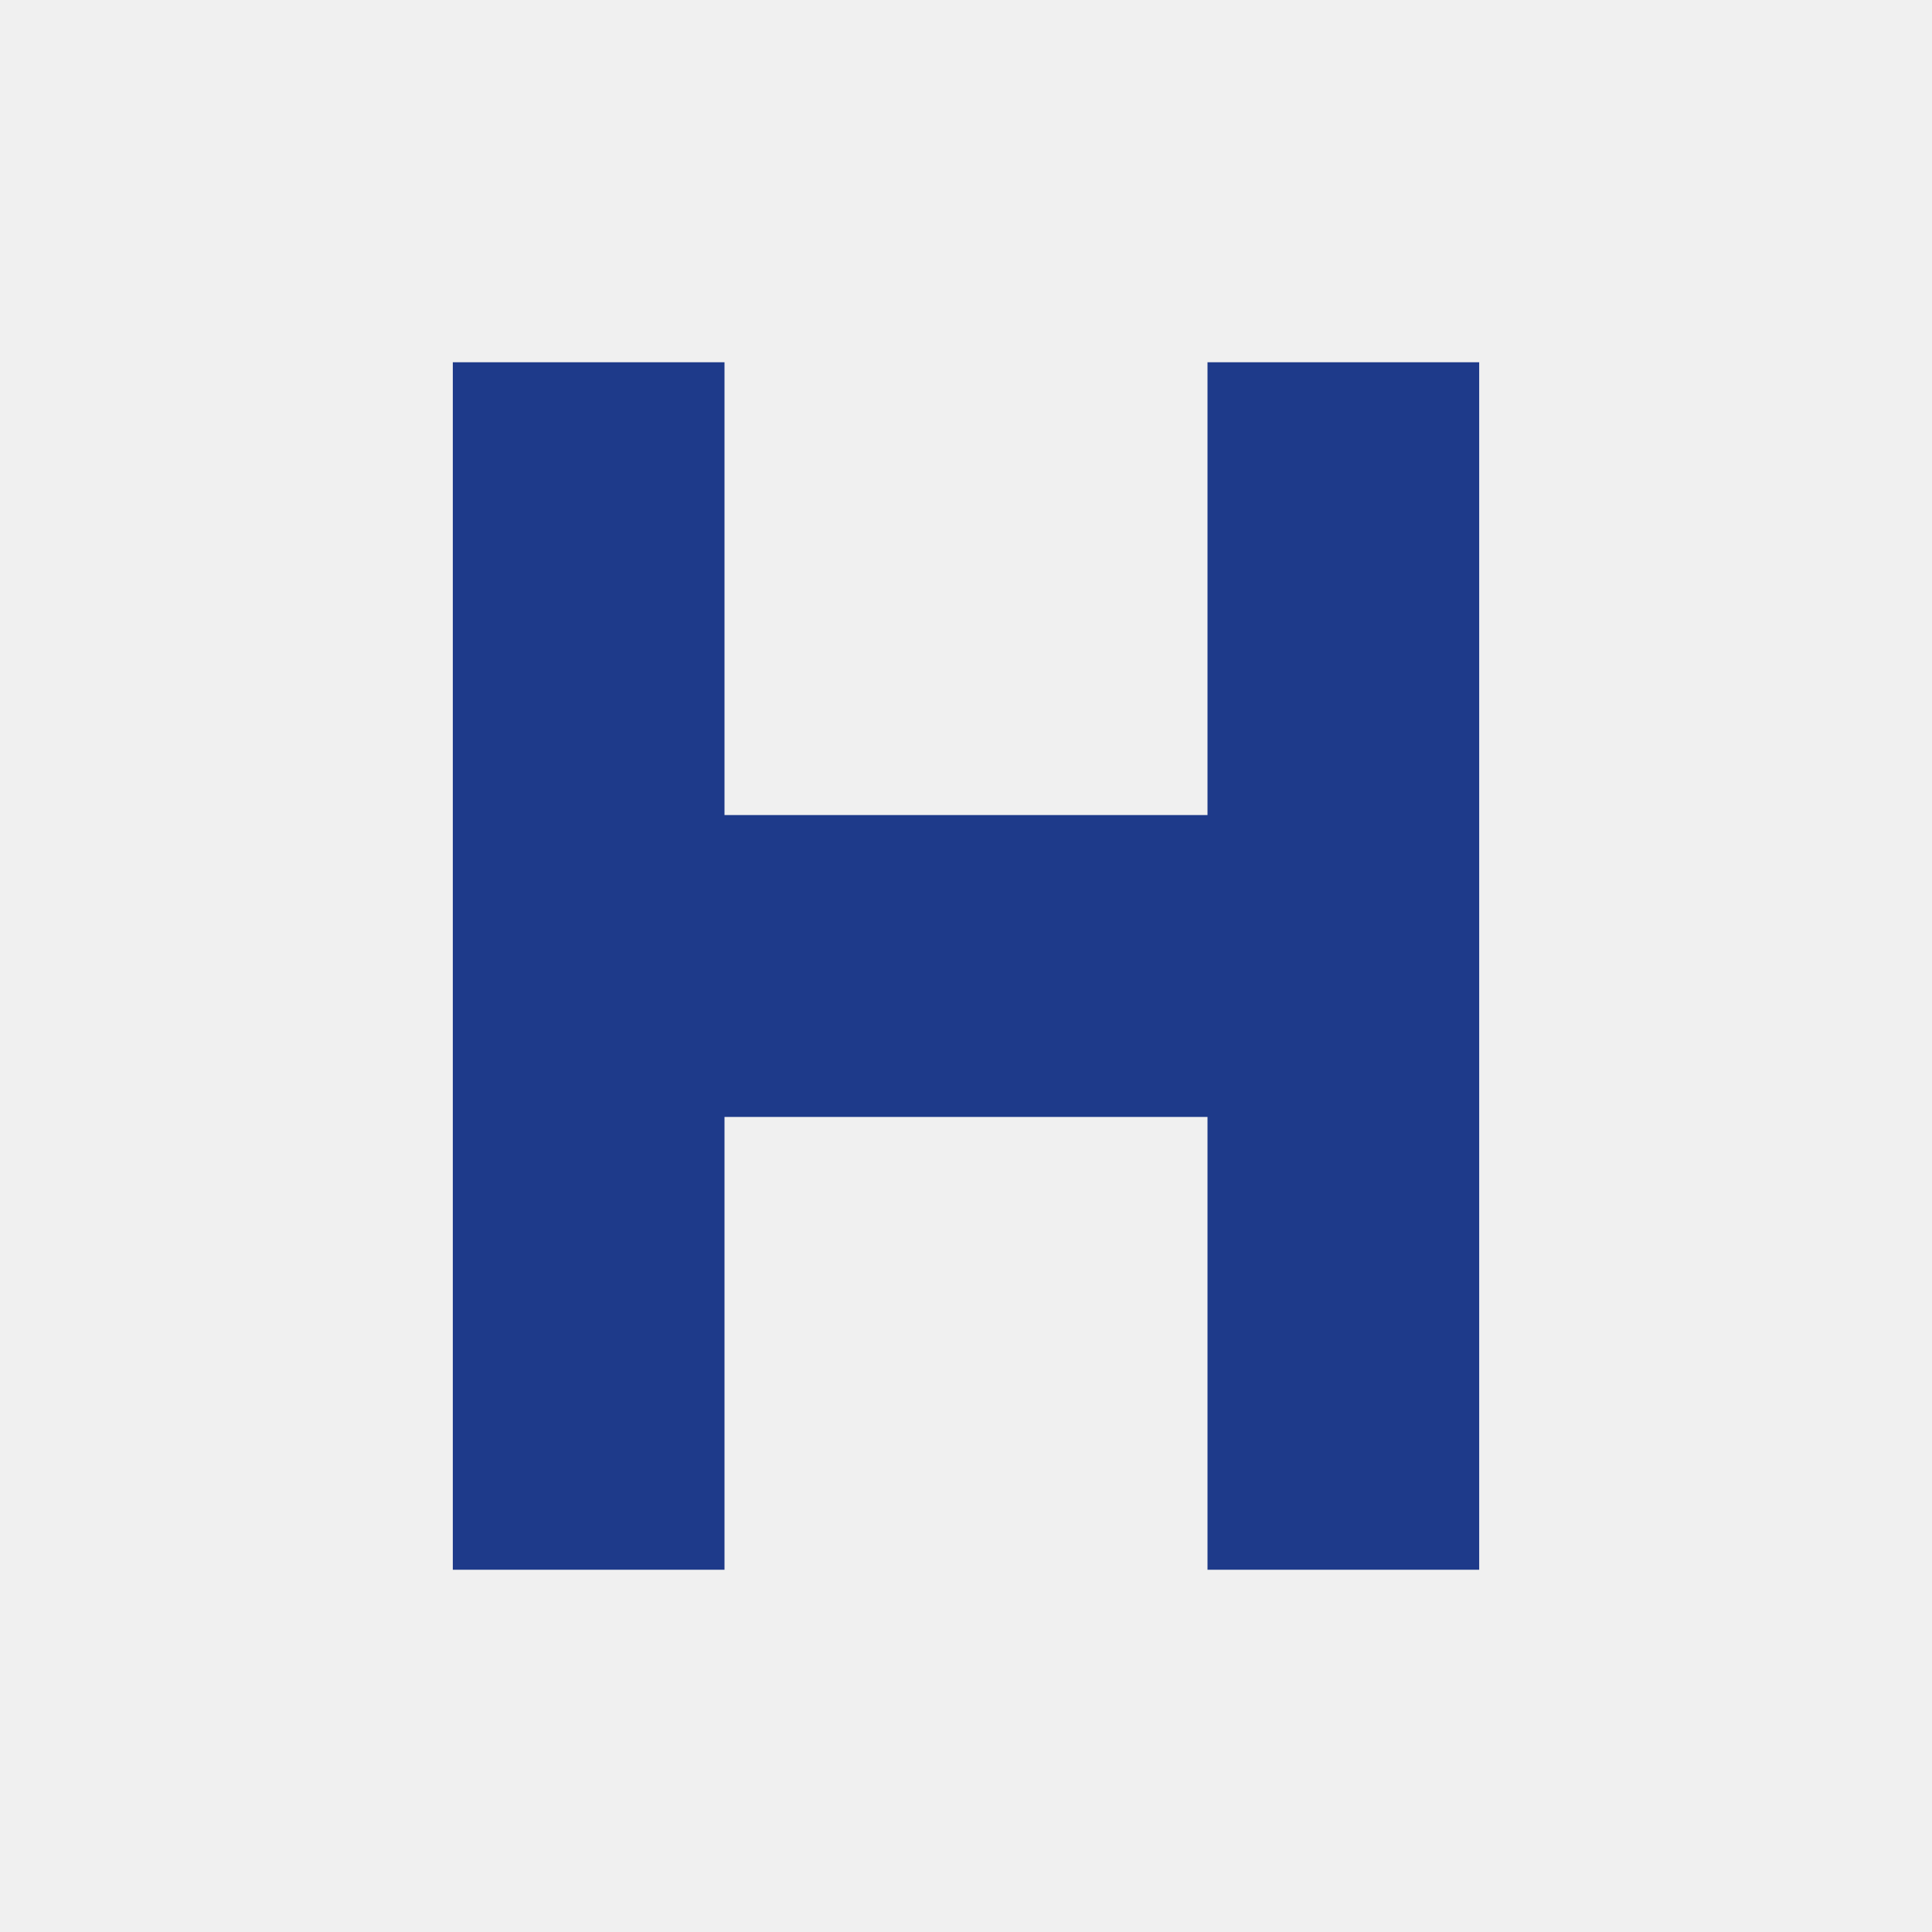
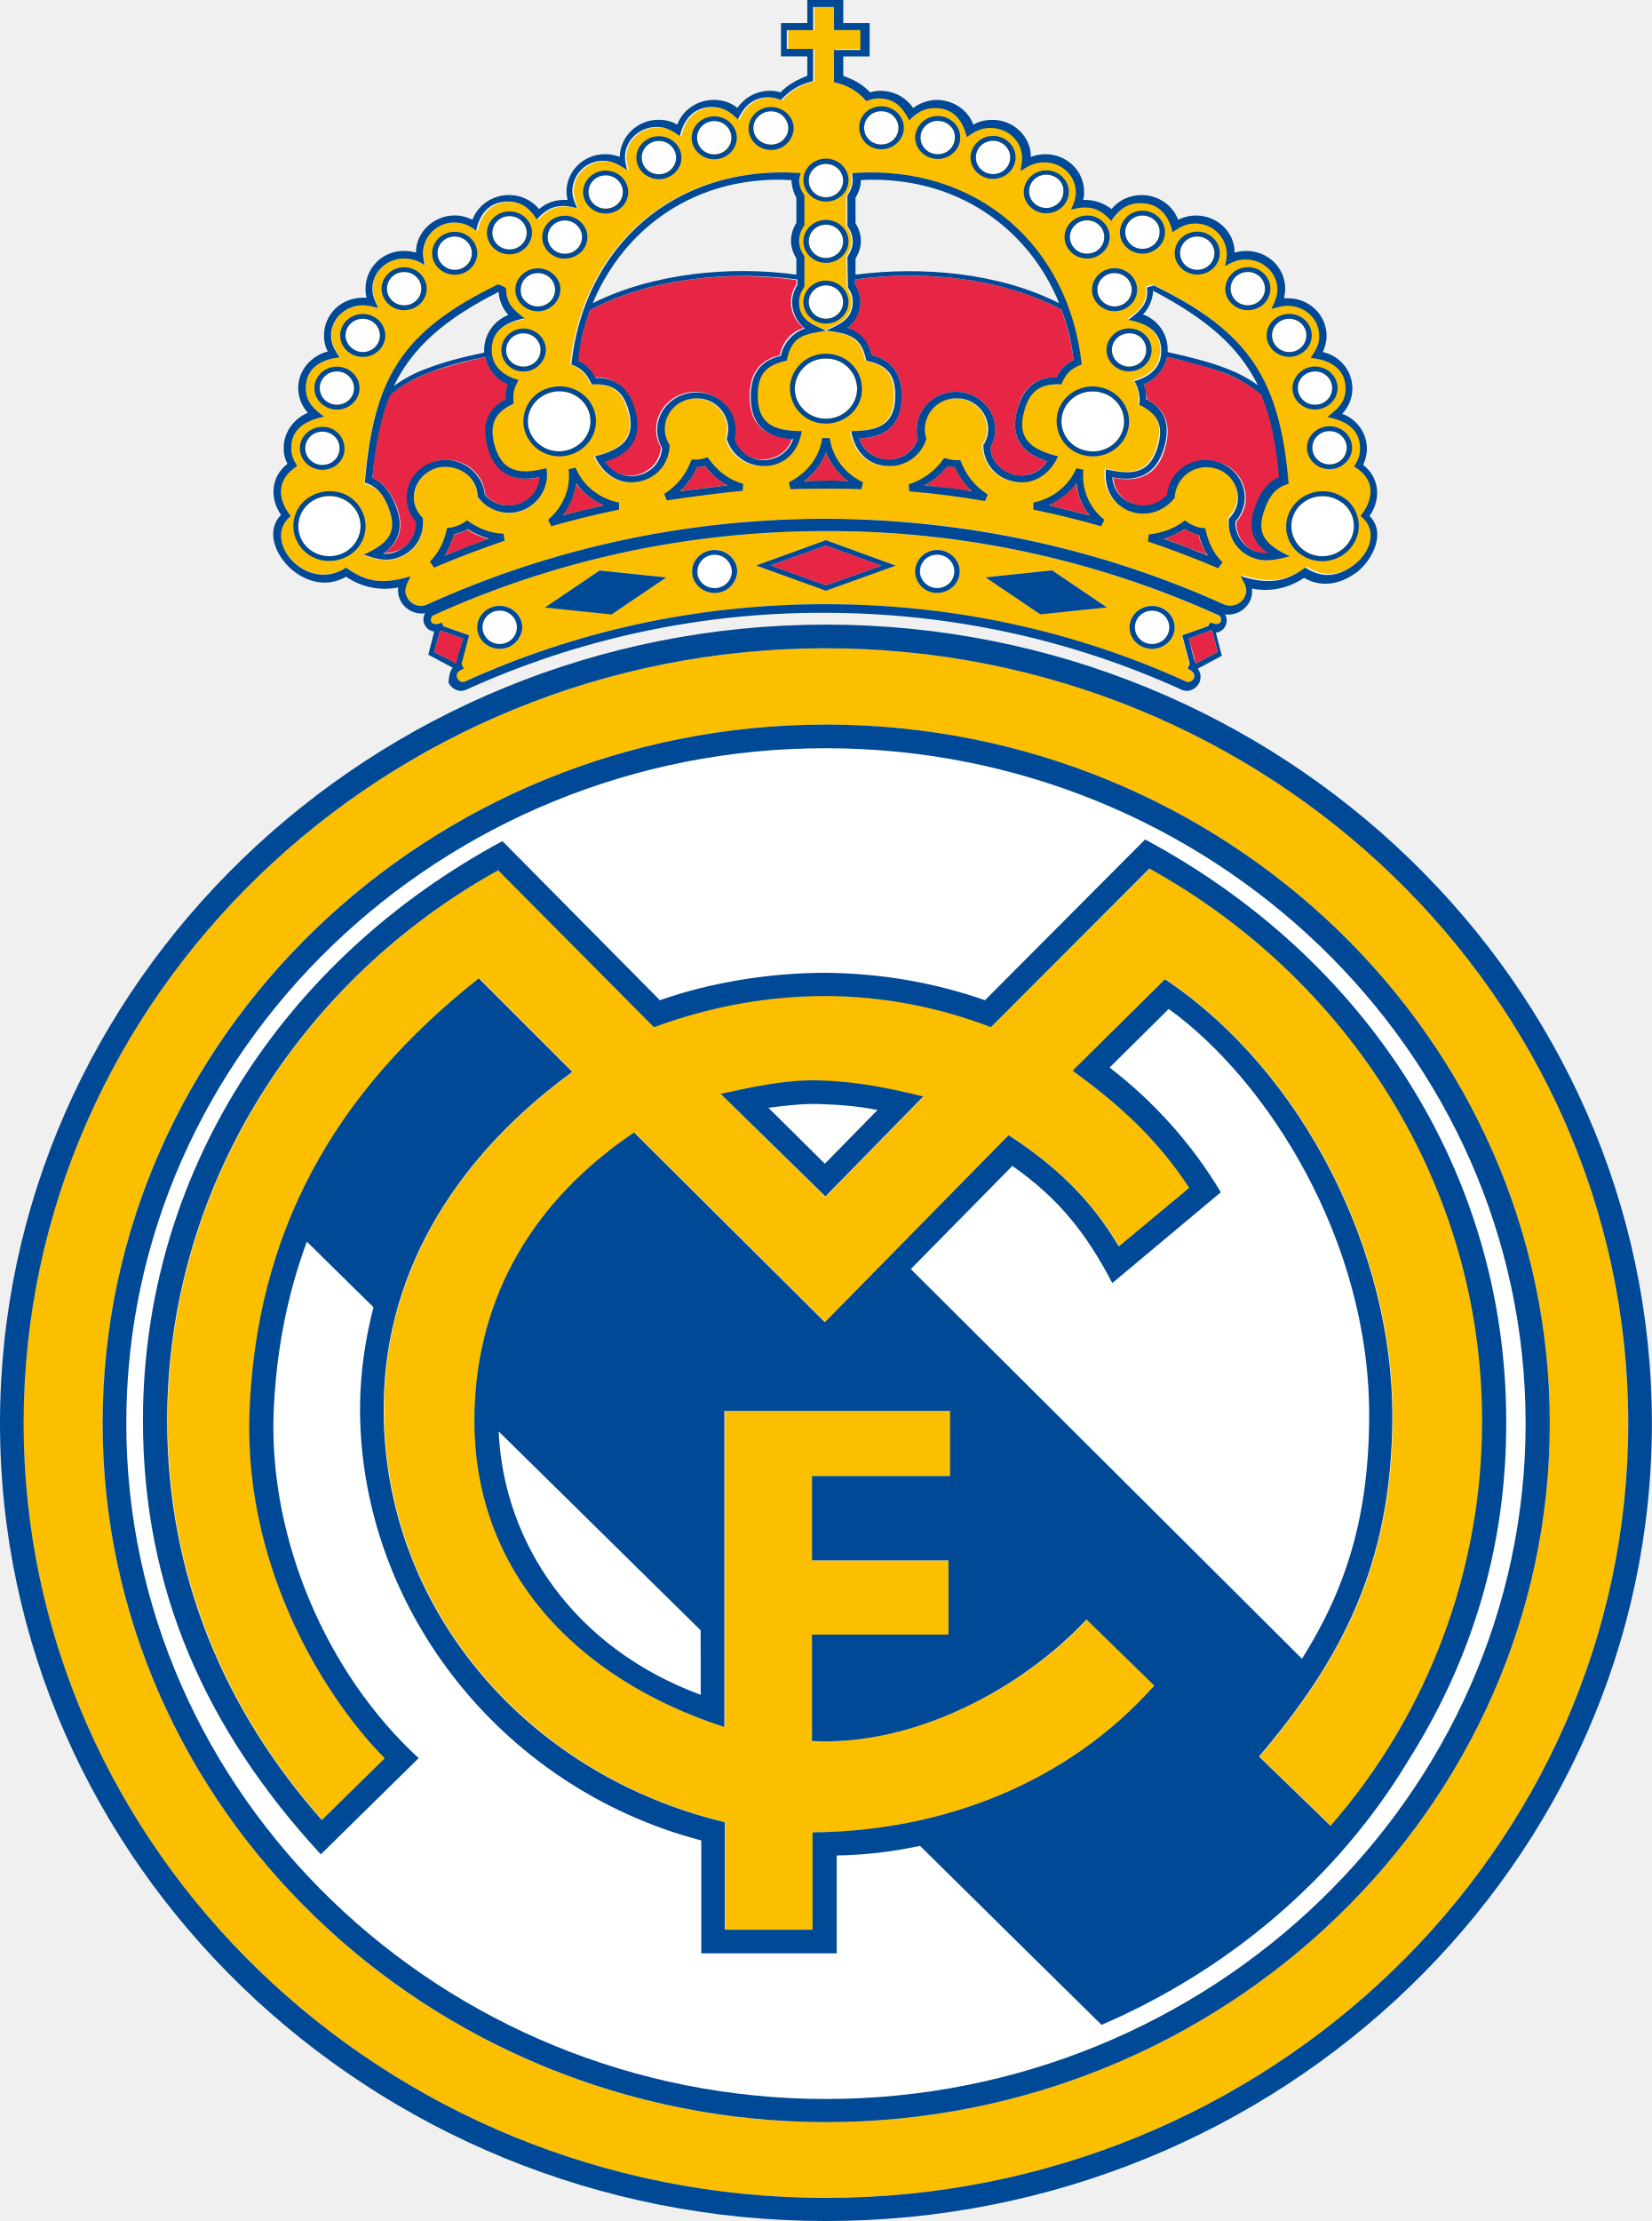
- <svg xmlns="http://www.w3.org/2000/svg" width="128" height="128" viewBox="0 0 128 128">
-   <path fill="#1E3A8A" d="M30,24 H48 V54 H80 V24 H98 V104 H80 V74 H48 V104 H30 Z" />
+ <svg xmlns="http://www.w3.org/2000/svg" height="351.664" viewBox="0 0 32 43" width="261.621">
+   <path d="M22.319 12.464c-.187 0-.333-.146-.333-.323s.146-.323.333-.323.333.146.333.323c.01.177-.146.323-.333.323zM2.446 27.559c0-7.214 6.1-13.075 13.554-13.075s13.554 5.871 13.554 13.075c0 7.193-6.1 13.085-13.554 13.085-7.453-.01-13.554-5.892-13.554-13.085zM21.319 7.592c.323.083.52.396.437.708s-.416.5-.739.416-.52-.396-.437-.708.416-.5.739-.416zm.552-1.145c.187 0 .333.146.333.323s-.146.323-.333.323-.333-.146-.333-.323c-.01-.187.146-.323.333-.323zm-.281-1.166c.187 0 .333.146.333.323s-.146.323-.333.323-.333-.146-.333-.323c-.01-.177.146-.323.333-.323zm4.164 3.061c.187 0 .333.146.333.323s-.146.323-.333.323-.333-.146-.333-.323.146-.323.333-.323zm-.281-1.155c.187 0 .333.146.333.323s-.146.323-.333.323-.333-.146-.333-.323.146-.323.333-.323zm-.5-1.02c.187 0 .333.146.333.323s-.156.323-.333.323c-.187 0-.333-.146-.333-.323-.01-.177.146-.323.333-.323zm-.802-.906c.187 0 .333.146.333.323s-.146.323-.333.323-.333-.146-.333-.323.146-.323.333-.323zm-.979-.687c.187 0 .333.146.333.323s-.146.323-.333.323-.333-.146-.333-.323.146-.323.333-.323zm-1.062-.406c.187 0 .333.146.333.323s-.146.323-.333.323-.333-.146-.333-.323.156-.323.333-.323zm-1.072.094c.187 0 .333.146.333.323s-.146.323-.333.323-.333-.146-.333-.323.146-.323.333-.323zm-.791-.885c.187 0 .333.146.333.323s-.156.323-.333.323c-.187 0-.333-.146-.333-.323s.146-.323.333-.323zm-1.031-.656c.187 0 .333.146.333.323s-.146.323-.333.323-.333-.146-.333-.323.146-.323.333-.323zm-1.072-.385c.187 0 .333.146.333.323s-.146.323-.333.323-.333-.146-.333-.323.146-.323.333-.323zm-1.093-.187c.187 0 .333.146.333.323s-.146.323-.333.323-.333-.146-.333-.323c-.01-.177.146-.323.333-.323zM6.673 10.695a.62.62 0 0 1-.822-.229.568.568 0 0 1 .239-.791.62.62 0 0 1 .822.229c.156.281.052.635-.239.791zm4.31-1.978c-.323.083-.656-.104-.739-.416s.115-.635.437-.708c.323-.083.656.104.739.416s-.115.635-.437.708zM16 8.103a.593.593 0 0 1-.604-.583c0-.323.271-.583.604-.583s.604.26.604.583-.271.583-.604.583zm-5.861-1.01c-.187 0-.333-.146-.333-.323s.146-.323.333-.323.333.146.333.323-.156.323-.333.323zm.281-1.166c-.187 0-.333-.146-.333-.323s.146-.323.333-.323.333.146.333.323-.156.323-.333.323zM6.246 8.998c-.187 0-.333-.146-.333-.323s.146-.323.333-.323.333.146.333.323c.01.177-.146.323-.333.323zm.281-1.166c-.187 0-.333-.146-.333-.323s.156-.323.333-.323c.187 0 .333.146.333.323.01.177-.146.323-.333.323zm.5-1.02c-.187 0-.333-.146-.333-.323s.146-.323.333-.323.333.146.333.323c.01.177-.146.323-.333.323zm.802-.906c-.187 0-.333-.146-.333-.323s.146-.323.333-.323.333.146.333.323-.146.323-.333.323zm.979-.687c-.187 0-.333-.146-.333-.323s.146-.323.333-.323.333.146.333.323c.01.177-.146.323-.333.323zm1.062-.396c-.187 0-.333-.146-.333-.323s.146-.323.333-.323.333.146.333.323-.146.323-.333.323zm1.072.083c-.187 0-.333-.146-.333-.323s.146-.323.333-.323.333.146.333.323c.01.177-.146.323-.333.323zm.791-.874c-.187 0-.333-.146-.333-.323s.156-.323.333-.323c.187 0 .333.146.333.323s-.146.323-.333.323zm1.031-.666c-.187 0-.333-.146-.333-.323s.146-.323.333-.323.333.146.333.323-.146.323-.333.323zm1.072-.385c-.187 0-.333-.146-.333-.323s.156-.323.333-.323c.187 0 .333.146.333.323s-.146.323-.333.323zM16 6.166c-.187 0-.333-.146-.333-.323s.156-.323.333-.323c.187 0 .333.146.333.323s-.146.323-.333.323zm0-1.176c-.187 0-.333-.146-.333-.323s.156-.323.333-.323c.187 0 .333.146.333.323s-.146.323-.333.323zm0-1.176c-.187 0-.333-.146-.333-.323s.156-.323.333-.323c.187 0 .333.146.333.323s-.146.323-.333.323zm-1.062-1.02c-.187 0-.344-.146-.344-.323s.156-.323.344-.323.333.146.333.323c0 .187-.156.323-.333.323zM25.91 9.674c.291.156.396.51.239.791s-.531.385-.822.229a.578.578 0 0 1-.239-.791.62.62 0 0 1 .822-.229zm-7.755 1.707c-.187 0-.333-.146-.333-.323s.146-.323.333-.323.333.146.333.323c.01.177-.146.323-.333.323zm-8.474 1.083c-.187 0-.333-.146-.333-.323s.156-.323.333-.323c.187 0 .333.146.333.323s-.146.323-.333.323zm4.164-1.083c-.187 0-.333-.146-.333-.323s.156-.323.333-.323c.187 0 .333.146.333.323s-.146.323-.333.323z" fill="#fff" />
+   <path d="M18.498 9.039c.094.198.198.344.333.468l-.926-.115a1.42 1.42 0 0 0 .448-.375.64.64 0 0 0 .146.021zm-4.997 0a.76.76 0 0 0 .156-.021c.115.156.271.281.437.375l-.926.115c.146-.135.26-.291.333-.468zm-1.801.739l-.812.198c.146-.177.239-.396.26-.625a1.39 1.39 0 0 0 .552.427zm-3.092.979a1.58 1.58 0 0 0 .177-.406l.042-.01a.7.7 0 0 0 .219-.094 1.5 1.5 0 0 0 .416.187l-.854.323zM16 8.758c.083.219.239.406.427.552-.146 0-.281-.01-.427-.01l-.427.01c.198-.146.344-.333.427-.552zm6.954 1.478c.062.042.146.073.219.094l.042.01c.031.146.094.281.177.406l-.864-.333a1.2 1.2 0 0 0 .427-.177zm-1.843-.26l-.812-.198a1.29 1.29 0 0 0 .541-.427 1.25 1.25 0 0 0 .271.625zm1.051-2.54c.229-.094.396-.291.448-.531.364.083.77.177 1.103.312a2.56 2.56 0 0 1 .739.427c.177.448.281.968.344 1.603-.219.094-.364.312-.448.531-.135.333-.135.677.239.937a.59.59 0 0 1-.635-.614.75.75 0 0 0 .156-.281c.104-.396-.135-.791-.541-.885-.406-.104-.812.135-.916.52-.01.042-.021.083-.021.125-.344.406-1.031.198-1.062-.333.635.125.906-.187 1.01-.604.094-.344.052-.697-.354-.906-.021-.115-.031-.219-.062-.302zM11.43 6c1.208-.645 2.779-.76 3.997-.583V5.5a.621.621 0 0 0 .146.843c-.229.073-.406.239-.468.531-.458.104-.583.437-.583.791 0 .427.177.791.822.822-.073.239-.302.406-.573.406a.59.59 0 0 1-.562-.396c.021-.062.021-.125.021-.187 0-.406-.344-.729-.76-.729s-.76.323-.76.729a.63.63 0 0 0 .094.344.593.593 0 0 1-.448.531.6.6 0 0 1-.656-.26c.614-.187.697-.583.583-.999-.094-.344-.302-.635-.77-.625a.688.688 0 0 0-.333-.333c.062-.333.135-.666.25-.968zm5.132-.593c1.218-.177 2.8-.062 3.997.583a4.34 4.34 0 0 1 .239.979.69.69 0 0 0-.333.333c-.468-.01-.677.281-.76.625-.115.416-.031.812.583.999-.135.208-.396.323-.656.26a.586.586 0 0 1-.448-.531.66.66 0 0 0 .094-.344c0-.406-.333-.729-.76-.729-.416 0-.76.323-.76.729a1.08 1.08 0 0 0 .021.187.6.6 0 0 1-.562.396.6.6 0 0 1-.573-.406c.645-.031.822-.396.822-.822 0-.364-.125-.687-.583-.791a.72.72 0 0 0-.468-.531c.146-.115.25-.302.25-.5 0-.125-.042-.25-.104-.344zM8.297 7.218c.333-.125.739-.229 1.103-.312.052.239.219.437.448.531a.66.66 0 0 0-.042.291c-.416.208-.448.562-.354.906.115.416.375.729 1.01.604-.021.531-.718.739-1.062.333 0-.042-.01-.083-.021-.125-.104-.396-.52-.625-.926-.52s-.645.5-.541.885c.031.104.083.208.156.281.01.219-.104.427-.312.541a.73.73 0 0 1-.323.073c.375-.25.375-.593.239-.937-.094-.208-.229-.427-.458-.52.052-.635.156-1.155.333-1.603.187-.146.427-.312.75-.427zm8.786 3.727L16 11.33l-1.072-.385L16 10.559zm-8.11 1.415l-.094.364-.031.135-.073-.042-.364-.198.094-.344.021-.073.125.042zm14.053 0l.448-.167.021.073.094.354-.354.187-.073.042-.031-.135z" fill="#e62644" />
+   <path d="M21.111 9.976c-.146-.177-.239-.396-.26-.625-.135.187-.333.333-.541.427l.802.198zm1.843.26c-.125.083-.271.146-.416.187l.864.333a1.27 1.27 0 0 1-.177-.406l-.042-.01c-.083-.021-.156-.062-.229-.104zM16 8.758c-.083.219-.229.406-.427.552L16 9.3l.427.01A1.301 1.301 0 0 1 16 8.758zm-7.391 1.999l.864-.333c-.146-.042-.291-.104-.416-.187-.062.042-.146.073-.219.094l-.042.01c-.052.146-.104.291-.187.416zm3.092-.979a1.29 1.29 0 0 1-.541-.427c-.031.229-.115.448-.26.625l.802-.198zm1.801-.739c-.073.177-.187.333-.333.468l.926-.115a1.27 1.27 0 0 1-.437-.375c-.052.01-.104.021-.156.021zm4.997 0a.614.614 0 0 1-.146-.021c-.115.156-.271.281-.448.375l.926.115a1.49 1.49 0 0 1-.323-.437zm7.412.635a.619.619 0 0 0-.822.229c-.156.281-.052.635.239.791a.62.62 0 0 0 .822-.229.56.56 0 0 0-.239-.791zm-4.591-2.082c-.323-.083-.656.104-.739.416s.115.635.437.708c.323.083.656-.104.739-.416s-.115-.635-.437-.708zm.552-1.145c-.187 0-.333.146-.333.323s.156.323.333.323c.187 0 .333-.146.333-.323a.32.32 0 0 0-.333-.323zm-.281-1.166c-.187 0-.333.146-.333.323s.156.323.333.323c.187 0 .333-.146.333-.323s-.146-.323-.333-.323zm4.164 3.061c-.187 0-.333.146-.333.323s.146.323.333.323.333-.146.333-.323-.146-.323-.333-.323zm-.281-1.155c-.187 0-.333.146-.333.323s.146.323.333.323.333-.146.333-.323-.146-.323-.333-.323zm-.5-1.02c-.187 0-.333.146-.333.323s.156.323.333.323c.187 0 .333-.146.333-.323s-.146-.323-.333-.323zm-.802-.906c-.187 0-.333.146-.333.323s.146.323.333.323.333-.146.333-.323-.146-.323-.333-.323zm-.979-.687c-.187 0-.333.146-.333.323s.146.323.333.323.333-.146.333-.323-.146-.323-.333-.323zm-1.062-.406c-.187 0-.333.146-.333.323s.146.323.333.323.333-.146.333-.323c.01-.177-.146-.323-.333-.323zm-1.072.094c-.187 0-.333.146-.333.323s.146.323.333.323.333-.146.333-.323-.146-.323-.333-.323zm-.791-.885c-.187 0-.333.146-.333.323s.146.323.333.323.333-.146.333-.323c.01-.177-.146-.323-.333-.323zm-1.031-.656c-.187 0-.333.146-.333.323s.146.323.333.323.333-.146.333-.323-.146-.323-.333-.323zm-1.072-.385c-.187 0-.333.146-.333.323s.146.323.333.323.333-.146.333-.323c.01-.177-.146-.323-.333-.323zm-1.093-.187c-.187 0-.333.146-.333.323s.146.323.333.323.333-.146.333-.323-.146-.323-.333-.323zM6.673 10.695c.291-.156.396-.51.239-.791a.616.616 0 0 0-.822-.229c-.291.156-.396.51-.239.791s.531.385.822.229zm4.31-1.978c.323-.083.52-.396.437-.708s-.416-.5-.739-.416-.52.396-.437.708a.61.61 0 0 0 .739.416zM16 8.103c.333 0 .604-.26.604-.583A.593.593 0 0 0 16 6.937a.593.593 0 0 0-.604.583c0 .323.271.583.604.583zm-5.861-1.01c.187 0 .333-.146.333-.323s-.146-.323-.333-.323-.333.146-.333.323c-.01.177.146.323.333.323zm.281-1.166c.187 0 .333-.146.333-.323s-.146-.323-.333-.323-.333.146-.333.323c-.01.177.146.323.333.323zM6.246 8.998c.187 0 .333-.146.333-.323s-.146-.323-.333-.323-.333.146-.333.323.146.323.333.323zm.281-1.166c.187 0 .333-.146.333-.323a.333.333 0 0 0-.333-.323c-.187 0-.333.146-.333.323s.146.323.333.323zm.5-1.02c.187 0 .333-.146.333-.323s-.146-.323-.333-.323-.333.146-.333.323.156.323.333.323zm.802-.906c.187 0 .333-.146.333-.323s-.146-.323-.333-.323-.333.146-.333.323.146.323.333.323zm.979-.687c.187 0 .333-.146.333-.323s-.146-.323-.333-.323-.333.146-.333.323.156.323.333.323zm1.062-.396c.187 0 .333-.146.333-.323s-.146-.323-.333-.323-.333.146-.333.323.146.323.333.323zm1.072.083c.187 0 .333-.146.333-.323s-.146-.323-.333-.323-.333.146-.333.323.146.323.333.323zm.791-.874c.187 0 .333-.146.333-.323s-.146-.323-.333-.323-.333.146-.333.323.146.323.333.323zm1.031-.666c.187 0 .333-.146.333-.323s-.146-.323-.333-.323-.333.146-.333.323.146.323.333.323zm1.072-.385c.187 0 .333-.146.333-.323s-.146-.323-.333-.323-.333.146-.333.323.146.323.333.323zM16 6.166c.187 0 .333-.146.333-.323s-.146-.323-.333-.323-.333.146-.333.323.146.323.333.323zm0-1.176c.187 0 .333-.146.333-.323s-.146-.323-.333-.323-.333.146-.333.323.146.323.333.323zm0-1.176c.187 0 .333-.146.333-.323s-.146-.323-.333-.323-.333.146-.333.323.146.323.333.323zm-1.062-1.02c.187 0 .333-.146.333-.323a.333.333 0 0 0-.333-.323c-.187 0-.344.146-.344.323 0 .187.156.323.344.323zm9.244 7.964c.281.146.5.083.77-.01-.448-.219-.687-.416-.479-.926.094-.229.208-.406.458-.479-.156-1.988-.729-2.936-2.602-3.841l-.135.042c0 .021.01.042.01.073 0 .271-.156.406-.364.552.333.062.635.219.635.604 0 .323-.229.5-.52.583.094.177.115.25.094.458.385.177.468.406.364.791-.146.541-.479.593-1.01.458a.739.739 0 0 0 1.332.552c0-.052.01-.094.021-.146.083-.312.416-.51.75-.427s.531.406.437.718c-.031.104-.083.187-.156.26-.01.312.125.593.396.739zm-8.703-7.277c0-.042.01-.083.01-.135-2.446-.177-4.206 1.437-4.445 3.706.219.083.302.177.396.385.427-.021.614.146.718.52.146.531-.125.739-.656.874.156.344.479.583.895.479a.71.71 0 0 0 .552-.697.552.552 0 0 1-.094-.312c0-.323.271-.593.614-.593.333 0 .614.26.614.593a.59.59 0 0 1-.031.187.73.73 0 0 0 .718.531c.427 0 .677-.302.739-.677-.541 0-.854-.135-.854-.687 0-.396.146-.593.562-.677.094-.489.354-.52.77-.583.427.073.677.094.77.583.416.083.562.281.562.677 0 .552-.312.687-.854.687.062.375.312.677.739.677a.75.75 0 0 0 .718-.531.589.589 0 0 1-.031-.187c0-.323.271-.593.614-.593s.614.26.614.593a.55.55 0 0 1-.094.312c.01.333.219.614.552.697.416.104.739-.135.895-.479-.531-.135-.791-.344-.656-.874.104-.375.291-.541.718-.52.104-.208.177-.302.396-.385-.239-2.269-1.988-3.883-4.445-3.706a.55.55 0 0 1 .01.135c0 .115-.042.208-.104.302v.573c.062.094.104.187.104.302s-.042.208-.104.302l.01.593c.052.083.094.177.094.281 0 .344-.26.437-.52.552-.26-.115-.52-.219-.52-.552 0-.115.042-.208.104-.302v-.562a.529.529 0 0 1-.104-.302c0-.115.042-.208.104-.302v-.583a.598.598 0 0 1-.083-.302zM7.526 9.82c.198.51-.031.708-.479.926.271.094.489.156.77.01a.7.7 0 0 0 .375-.718.603.603 0 0 1-.156-.26.614.614 0 0 1 .448-.729.614.614 0 0 1 .77.573c.468.593 1.416.281 1.332-.552-.531.125-.864.073-1.01-.458-.104-.375-.021-.614.364-.791a.69.69 0 0 1 .094-.458c-.291-.083-.52-.26-.52-.583 0-.396.302-.541.635-.604-.198-.156-.354-.281-.354-.552 0-.021 0-.052-.135-.094-1.905.906-2.436 1.822-2.602 3.831.26.062.375.229.468.458zm16.198 1.884c-2.342-1.062-4.966-1.666-7.724-1.666s-5.371.593-7.714 1.655c-.156.073-.333 0-.406-.146-.073-.156 0-.271.073-.396-.479.146-.833.146-1.249-.167-.77.5-1.655-.531-1.072-.999-.271-.344-.271-.718.125-.968a.599.599 0 0 1-.115-.354c0-.385.302-.541.635-.604-.198-.146-.354-.281-.354-.552 0-.396.323-.562.666-.593-.094-.146-.167-.25-.167-.427 0-.323.271-.583.614-.583.104 0 .208.031.302.062-.062-.135-.115-.239-.115-.385 0-.323.271-.583.614-.583.167 0 .26.062.406.125a.885.885 0 0 1-.042-.229c0-.323.271-.593.614-.593.187 0 .291.073.437.167.073-.312.25-.562.614-.562.271 0 .427.146.562.344.146-.156.281-.26.51-.26.094 0 .177.021.271.042a.764.764 0 0 1-.094-.333c0-.323.271-.583.604-.583.198 0 .302.083.458.177-.01-.073-.042-.167-.042-.25 0-.323.271-.583.614-.583.198 0 .302.073.448.177.073-.312.25-.562.625-.562.229 0 .354.094.5.239.115-.25.281-.427.593-.427a.66.66 0 0 1 .239.052 1.07 1.07 0 0 1 .625-.364V.951h-.51V.576h.51V.129h.406v.448h.51v.364h-.51v.625a1.1 1.1 0 0 1 .625.364.66.66 0 0 1 .239-.052c.312 0 .479.187.593.427.146-.146.281-.239.5-.239.375 0 .552.26.614.562.146-.104.26-.177.458-.177.333 0 .614.26.614.583 0 .083-.021.177-.031.25.156-.094.26-.167.458-.167.333 0 .614.26.614.583 0 .125-.042.219-.094.333a1.13 1.13 0 0 1 .271-.042c.229 0 .364.104.51.26.135-.208.291-.344.562-.344.375 0 .552.26.625.562.146-.094.25-.167.437-.167.333 0 .614.26.614.593 0 .073-.021.156-.031.229.135-.073.239-.125.396-.125.333 0 .614.26.614.583 0 .146-.052.25-.115.375.104-.031.198-.062.312-.062.333 0 .614.26.614.583 0 .177-.073.281-.167.427.354.031.677.198.677.593 0 .271-.156.406-.354.552.333.073.635.219.635.604 0 .146-.042.239-.115.354.406.25.396.614.125.958.354.281.167.718-.125.947-.302.229-.614.271-.947.052-.416.312-.77.312-1.249.167l.073.146c.094.26-.146.52-.416.427zm-14.636.593l-.5-.177-.042-.073c-.042.021-.073.021-.104.031-.135.01-.125-.135-.062-.167 2.311-1.051 4.882-1.634 7.61-1.634s5.299.583 7.61 1.634c.062.031.073.177-.062.167-.031 0-.062-.01-.104-.031l-.042.073-.5.177.146.552-.042.094c.26.115.083.302-.031.25-2.124-.968-4.487-1.499-6.985-1.499s-4.861.531-6.985 1.499c-.052.021-.115 0-.146-.062s0-.104.042-.146c.021-.021.052-.031.083-.042l-.042-.094zm2.759-.406l1.062-.718-1.291-.135-1.062.718zm10.472.666c.239 0 .437-.187.437-.416s-.198-.416-.437-.416-.437.187-.437.416c.01.229.198.416.437.416zm-8.474-1.083c.239 0 .437-.187.437-.416s-.198-.416-.437-.416-.437.187-.437.416.198.416.437.416zm-4.164 1.083c.239 0 .437-.187.437-.416s-.187-.416-.437-.416c-.239 0-.437.187-.437.416s.198.416.437.416zm8.474-1.083c.239 0 .437-.187.437-.416s-.198-.416-.437-.416a.42.42 0 0 0-.427.416c0 .229.198.416.427.416zm1.999.416l1.291-.135-1.062-.718-1.291.135zm-2.8-.947L16 10.455l-1.353.489 1.353.489zM1.988 27.559c0 7.443 6.308 13.533 14.012 13.533 7.714 0 14.022-6.09 14.022-13.533 0-7.464-6.308-13.533-14.022-13.533S1.988 20.095 1.988 27.559zm29.554 0c0 8.255-6.975 15.001-15.542 15.001S.458 35.814.458 27.559c0-8.265 6.975-15.011 15.542-15.011 8.567-.01 15.542 6.735 15.542 15.011zM13.96 21.177l2.03 1.999 1.895-1.936c-.666-.167-1.301-.291-1.999-.312-.645-.031-1.301.115-1.926.25zm5.34-1.395l2.977-2.967c3.852 2.134 6.444 6.131 6.444 10.701 0 2.977-1.093 5.705-2.936 7.839l-1.385-1.343c1.561-1.843 2.582-3.675 2.582-6.61 0-3.133-1.697-6.631-4.403-8.442l-1.79 1.77c.916.666 1.645 1.332 2.259 2.269l-1.364 1.135c-.541-.916-1.239-1.561-2.134-2.155l-3.56 3.623-3.696-3.675c-1.915 1.291-3.04 3.133-3.092 5.424-.062 3.05 1.978 5.163 4.841 6.09v-6.121h4.372v1.26H15.74v1.634h2.644v1.437H15.74v2.061c1.957.094 4.049-.999 5.319-2.353l1.312 1.28c-1.676 1.874-4.091 2.821-6.621 2.842v1.884h-1.697v-2.082c-3.862-.926-6.662-4.195-6.61-8.099.031-2.675 1.509-4.872 3.654-6.433l-1.811-1.811c-2.811 2.217-4.32 4.924-4.445 8.442-.094 3.113 1.572 5.611 2.623 6.662l-1.218 1.197c-1.884-2.124-2.998-4.747-2.998-7.735 0-4.539 2.592-8.536 6.412-10.67l3.019 3.04c1.072-.396 2.186-.604 3.331-.604a9.51 9.51 0 0 1 3.196.604z" fill="#fcbf00" />
+   <path d="M32 27.559c0 8.505-7.183 15.448-16 15.448-8.828 0-16-6.943-16-15.448C0 19.043 7.183 12.09 16 12.09c8.828 0 16 6.954 16 15.469zm-.458 0c0-8.265-6.975-15.011-15.542-15.011S.458 19.293.458 27.559c0 8.255 6.975 15.001 15.542 15.001s15.542-6.746 15.542-15.001zm-29.096 0c0 7.193 6.1 13.085 13.554 13.085s13.554-5.882 13.554-13.085c0-7.214-6.1-13.075-13.554-13.075-7.453-.01-13.554 5.861-13.554 13.075zm-.458 0c0-7.464 6.308-13.533 14.012-13.533 7.714 0 14.022 6.069 14.022 13.533 0 7.443-6.308 13.533-14.022 13.533-7.714-.01-14.012-6.09-14.012-13.533zm15.656-2.988l7.578 7.547c.864-1.374 1.301-2.779 1.301-4.726 0-3.394-1.978-6.485-3.883-7.859l-1.145 1.135a8.67 8.67 0 0 1 2.155 2.415l-2.103 1.759c-.5-.958-1.031-1.634-1.936-2.269zm9.608 9.567c-1.364 2.238-3.446 4.008-5.913 5.07L20.112 38l-2.29-2.259a8.24 8.24 0 0 1-1.614.187v1.895h-2.623v-2.186c-3.935-1.031-6.652-4.591-6.61-8.453.01-.645.104-1.27.26-1.874l-1.291-1.27c-.385 1.041-.604 2.165-.645 3.362-.073 2.394 1.01 4.986 2.811 6.641l-1.895 1.863c-2.228-2.415-3.446-5.132-3.446-8.401 0-4.768 2.707-8.932 6.964-11.222l3.05 3.081c1.01-.354 2.155-.531 3.206-.531 1.135.01 2.165.208 3.092.531l3.102-3.113c4.289 2.301 6.995 6.465 6.995 11.263.01 2.436-.666 4.643-1.926 6.621zm-13.679-2.571L9.66 27.715c.094 2.155 1.457 4.195 3.914 5.101zM19.3 19.782l-.104.104A9.025 9.025 0 0 0 16 19.283c-1.145 0-2.259.208-3.331.604l-3.019-3.04c-3.82 2.124-6.412 6.121-6.412 10.66 0 2.998 1.114 5.611 2.998 7.735l1.218-1.197c-1.051-1.051-2.717-3.55-2.623-6.662.125-3.519 1.634-6.225 4.445-8.442l1.811 1.811c-2.144 1.561-3.623 3.758-3.654 6.433-.052 3.904 2.738 7.172 6.61 8.099v2.082h1.697V35.48c2.54-.021 4.955-.968 6.621-2.842l-1.312-1.28c-1.27 1.353-3.352 2.457-5.319 2.353V31.65h2.644v-1.437h-2.644v-1.634h2.675v-1.26h-4.372v6.121c-2.863-.926-4.913-3.04-4.841-6.09.052-2.29 1.176-4.133 3.092-5.424l3.696 3.675 3.56-3.623c.906.593 1.593 1.239 2.134 2.155l1.364-1.135c-.614-.937-1.343-1.603-2.259-2.269l1.79-1.77c2.707 1.811 4.403 5.309 4.403 8.442 0 2.925-1.02 4.768-2.582 6.61l1.385 1.343a11.91 11.91 0 0 0 2.936-7.839c0-4.57-2.592-8.567-6.444-10.701zm-5.34 1.395c.625-.135 1.28-.281 1.926-.26.697.021 1.332.146 1.999.312l-1.895 1.936zm.926.271l1.093 1.083 1.02-1.041c-.364-.073-.739-.104-1.135-.115-.239-.01-.604.021-.979.073zm8.141-9.088l.094.364.042.125.073-.042.354-.187-.094-.354-.021-.073zm.697-.656c.271.094.51-.177.385-.406l-.073-.146c.479.146.833.146 1.249-.167.333.219.635.177.947-.052.302-.229.479-.666.125-.947.271-.344.281-.718-.125-.958.073-.115.115-.208.115-.354 0-.385-.302-.541-.635-.604.198-.156.354-.281.354-.552 0-.396-.323-.562-.677-.593.094-.146.167-.239.167-.427 0-.323-.271-.583-.614-.583-.104 0-.208.031-.312.062.062-.135.115-.229.115-.375 0-.323-.271-.583-.614-.583-.167 0-.26.052-.396.125.01-.073.031-.156.031-.229a.604.604 0 0 0-.614-.593c-.187 0-.291.073-.437.167-.073-.312-.25-.562-.625-.562-.271 0-.427.146-.562.344-.146-.156-.281-.26-.51-.26-.094 0-.187.021-.271.042.052-.115.094-.208.094-.333 0-.323-.271-.583-.614-.583-.198 0-.302.073-.458.167.01-.073.031-.167.031-.25 0-.323-.271-.583-.614-.583-.198 0-.302.073-.458.177-.073-.312-.25-.562-.614-.562-.229 0-.354.094-.5.239-.125-.25-.281-.427-.593-.427-.094 0-.156.021-.239.052a1.07 1.07 0 0 0-.625-.364V.961h.51V.576h-.51V.129h-.406v.448h-.51v.364h.51v.625c-.26.062-.427.156-.625.364a.661.661 0 0 0-.239-.052c-.312 0-.479.187-.593.427-.146-.146-.281-.239-.5-.239-.375 0-.552.26-.625.562-.146-.104-.26-.177-.448-.177-.333 0-.614.26-.614.583 0 .083.021.177.042.25-.156-.094-.271-.177-.458-.177a.593.593 0 0 0-.604.583c0 .125.042.219.094.333-.094-.021-.177-.042-.271-.042-.229 0-.364.104-.51.26-.135-.208-.291-.344-.562-.344-.375 0-.552.26-.614.562-.115-.083-.229-.156-.416-.156a.604.604 0 0 0-.614.593c0 .073.021.156.031.229A.714.714 0 0 0 7.828 5c-.333 0-.614.26-.614.583 0 .146.052.25.115.375-.094-.021-.187-.052-.302-.052-.333 0-.614.26-.614.583 0 .177.073.281.167.427-.344.031-.656.198-.656.593 0 .271.156.406.354.552-.333.073-.635.219-.635.604 0 .146.042.239.115.354-.396.25-.396.625-.125.968-.583.468.302 1.509 1.072.999.416.312.77.312 1.249.167-.062.135-.146.25-.073.396a.3.3 0 0 0 .406.146c2.342-1.062 4.955-1.655 7.714-1.655 2.769.01 5.382.604 7.724 1.666zm-14.751.656l-.323-.115-.125-.042-.021.073-.094.344.354.187.073.042.031-.135zm-.208.562l-.468-.25.115-.448c-.177-.021-.26-.219-.177-.354a.461.461 0 0 1-.479-.25c-.042-.083-.052-.167-.042-.25a1.32 1.32 0 0 1-1.01-.208c-.822.479-1.79-.666-1.26-1.197-.239-.344-.177-.76.125-.989a.629.629 0 0 1-.073-.312c0-.302.198-.562.468-.677a.705.705 0 0 1-.187-.479c0-.344.25-.625.573-.708a.629.629 0 0 1-.073-.312c0-.406.333-.729.75-.729H7.1a.736.736 0 0 1 .729-.906.81.81 0 0 1 .229.031c0-.396.344-.718.75-.718a.76.76 0 0 1 .344.083c.104-.281.385-.479.708-.479a.76.76 0 0 1 .583.271.75.75 0 0 1 .5-.177h.052c-.01-.052-.021-.104-.021-.156 0-.406.333-.729.75-.729.104 0 .198.021.281.052.01-.396.344-.718.75-.718.135 0 .26.031.364.094.104-.281.385-.479.708-.479.177 0 .333.052.458.156.135-.198.364-.333.635-.333.073 0 .135.01.198.031.125-.125.271-.219.448-.291l.073-.031v-.375h-.51V.441h.51v-.448h.697v.448h.51v.645h-.51v.375l.073.031a1.15 1.15 0 0 1 .448.291c.062-.021.125-.031.198-.031.271 0 .5.135.635.333.125-.094.291-.156.458-.156.323 0 .604.198.708.479.104-.062.229-.094.364-.094.416 0 .75.323.75.718.083-.031.177-.052.281-.052.416 0 .75.323.75.729 0 .052 0 .104-.021.156h.052a.833.833 0 0 1 .5.177c.135-.167.344-.271.583-.271.323 0 .604.198.708.479a.76.76 0 0 1 .344-.083c.416 0 .75.323.75.718a.812.812 0 0 1 .229-.031c.416 0 .75.323.75.729 0 .062-.01.125-.021.187h.073c.416 0 .75.323.75.729 0 .115-.031.219-.073.312.333.073.573.364.573.708a.71.71 0 0 1-.198.489.72.72 0 0 1 .479.677c0 .115-.031.219-.073.312.302.229.364.645.125.989.333.333.042.864-.239 1.083-.271.208-.656.333-1.031.115-.291.198-.656.281-1.01.208.042.291-.229.541-.52.5.083.135 0 .333-.177.354l.115.448-.468.25c.062.073.073.177.031.271-.062.125-.208.198-.344.135-2.103-.958-4.445-1.489-6.933-1.489a16.65 16.65 0 0 0-6.923 1.489c-.135.062-.281-.01-.344-.135.01-.115.021-.219.083-.291zm.323-.625l-.146.552.042.094c-.021.01-.052.021-.083.042-.042.031-.073.073-.042.146.031.062.094.083.146.062 2.124-.968 4.487-1.499 6.985-1.499 2.509 0 4.861.531 6.985 1.499.104.052.291-.135.031-.25l.042-.094-.146-.552.5-.177.042-.073c.042.021.073.021.104.031.135.01.125-.135.062-.167A18.307 18.307 0 0 0 16 10.278c-2.727 0-5.299.583-7.61 1.634-.062.031-.073.177.062.167.031 0 .062-.01.104-.031l.031.073zm11.43-6.433c-.593-1.447-1.988-2.478-3.841-2.384 0 .125-.042.239-.104.344v.489c.062.104.104.219.104.344s-.042.25-.104.344v.312c1.27-.167 2.769-.042 3.945.552zM16.562 5.5a.621.621 0 0 1-.146.843c.229.073.406.239.468.531.458.104.583.437.583.791 0 .427-.177.791-.822.822.073.239.302.406.573.406a.59.59 0 0 0 .562-.396c-.021-.062-.021-.125-.021-.187 0-.406.344-.729.76-.729s.76.323.76.729c0 .125-.031.239-.094.344.01.25.187.458.448.531.26.062.52-.042.656-.26-.614-.187-.697-.583-.583-.999.094-.344.302-.635.76-.625.083-.167.198-.271.333-.333-.042-.344-.115-.666-.239-.979-1.208-.645-2.779-.76-3.997-.583zm-1.083-2.02c0 .115.042.208.104.302v.573c-.062.094-.104.187-.104.302s.042.208.104.302v.583c-.062.094-.104.187-.104.302 0 .344.26.437.52.552.26-.115.52-.219.52-.552 0-.104-.031-.208-.094-.281l-.01-.593c.062-.094.104-.187.104-.302s-.042-.208-.104-.302v-.583c.062-.094.104-.187.104-.302 0-.042-.01-.083-.01-.135 2.446-.177 4.206 1.437 4.445 3.706-.219.083-.302.177-.396.385-.427-.021-.614.146-.718.52-.146.531.125.739.656.874-.156.344-.479.583-.895.479a.711.711 0 0 1-.552-.697.552.552 0 0 0 .094-.312.604.604 0 0 0-.614-.593.604.604 0 0 0-.614.593.59.59 0 0 0 .031.187.74.74 0 0 1-.718.531c-.427 0-.677-.302-.739-.677.541 0 .854-.135.854-.687 0-.396-.146-.593-.562-.677-.094-.489-.354-.52-.77-.583-.427.073-.677.094-.77.583-.416.083-.562.281-.562.677 0 .552.312.687.854.687-.062.375-.312.677-.739.677a.75.75 0 0 1-.718-.531.59.59 0 0 0 .031-.187.604.604 0 0 0-.614-.593c-.344 0-.614.26-.614.593a.55.55 0 0 0 .094.312c-.01.333-.219.614-.552.697-.416.104-.739-.135-.895-.479.531-.135.791-.344.656-.874-.104-.375-.291-.541-.718-.52-.104-.208-.177-.302-.396-.385.239-2.269 1.988-3.883 4.445-3.706a.36.36 0 0 0-.031.135zM11.43 6c-.115.312-.198.635-.229.979.135.062.25.167.333.333.468-.01.677.281.77.625.115.416.031.812-.583.999.135.208.396.323.656.26s.437-.281.448-.531a.656.656 0 0 1-.094-.344c0-.406.344-.729.76-.729s.76.323.76.729c0 .062-.01.125-.021.187a.6.6 0 0 0 .562.396c.271 0 .489-.167.573-.406-.645-.031-.822-.396-.822-.822 0-.364.125-.687.583-.791a.72.72 0 0 1 .468-.531.652.652 0 0 1-.25-.5c0-.125.042-.25.104-.344v-.104c-1.239-.167-2.811-.052-4.018.593zm3.904-2.519c-1.863-.104-3.248.937-3.852 2.384 1.166-.583 2.675-.729 3.945-.552V5c-.062-.104-.104-.219-.104-.344s.042-.25.104-.344v-.489a.734.734 0 0 1-.094-.344zm7.578 6.621l.042-.031c.083.062.156.104.26.135.042.01.094.01.135.021.052.26.146.468.333.656l-.083.115a19.41 19.41 0 0 0-1.364-.52l.021-.135c.229-.021.468-.104.656-.239zm.042.135c-.125.083-.271.146-.416.187a21.24 21.24 0 0 1 .864.333 1.27 1.27 0 0 1-.177-.406l-.042-.01c-.083-.021-.156-.062-.229-.104zm-7.027-1.759h.146c.052.375.302.697.645.854l-.031.135c-.229-.01-.458-.01-.687-.01s-.458 0-.687.01l-.031-.135c.344-.167.593-.479.645-.854zm.073.281c-.083.219-.229.406-.427.552.146 0 .281-.01.427-.01a5.84 5.84 0 0 1 .427.01A1.301 1.301 0 0 1 16 8.758zm-7.589 2.228l-.083-.115c.187-.198.281-.396.333-.656a.65.65 0 0 0 .385-.146c.219.156.437.25.708.26l.021.135a19.41 19.41 0 0 0-1.364.52zm.198-.229a21.24 21.24 0 0 1 .864-.333c-.146-.042-.291-.104-.416-.187-.062.042-.146.073-.219.094l-.042.01c-.052.146-.104.291-.187.416zm3.383-1.031v.135a18.54 18.54 0 0 0-1.312.323l-.062-.125c.281-.239.448-.604.396-.979l.135-.031c.146.354.468.604.843.677zm-.291.052a1.29 1.29 0 0 1-.541-.427c-.031.229-.115.448-.26.625.26-.073.531-.135.802-.198zm1.218-.094l-.052-.125c.26-.167.427-.385.531-.666h.083c.083 0 .146-.021.229-.042.177.25.385.427.687.51l-.01.135a31.34 31.34 0 0 0-1.468.187zm.583-.645c-.073.177-.187.333-.333.468l.926-.115a1.27 1.27 0 0 1-.437-.375c-.052.01-.104.021-.156.021zm4.112.468l-.01-.135a1.31 1.31 0 0 0 .687-.51c.083.021.146.042.229.042h.083c.104.281.271.5.531.666l-.052.125c-.479-.083-.968-.146-1.468-.187zm.885-.468a.614.614 0 0 1-.146-.021c-.115.156-.271.281-.448.375.312.031.625.062.926.115a1.49 1.49 0 0 1-.323-.437zm2.894 1.02l-.062.125c-.427-.125-.864-.229-1.312-.323v-.135c.364-.073.687-.323.833-.666l.135.031a1.08 1.08 0 0 0 .406.968zm-.281-.083c-.146-.177-.239-.396-.26-.625-.135.187-.333.333-.541.427l.802.198zm.208-2.384c-.323-.083-.656.104-.739.416s.115.635.437.708c.323.083.656-.104.739-.416s-.115-.635-.437-.708zm.021-.094c.375.094.604.458.51.822s-.479.583-.854.489a.679.679 0 0 1-.51-.822c.094-.364.479-.583.854-.489zm.531-1.051c-.187 0-.333.146-.333.323s.156.323.333.323c.187 0 .333-.146.333-.323a.32.32 0 0 0-.333-.323zm0-.094c.239 0 .437.187.437.416s-.198.416-.437.416-.437-.187-.437-.416.198-.416.437-.416zm-.281-1.072c-.187 0-.333.146-.333.323s.156.323.333.323c.187 0 .333-.146.333-.323s-.146-.323-.333-.323zm0-.094c.239 0 .437.187.437.416s-.198.416-.437.416-.437-.187-.437-.416.198-.416.437-.416zm4.164 3.154c-.187 0-.333.146-.333.323s.146.323.333.323.333-.146.333-.323-.146-.323-.333-.323zm0-.094c.239 0 .437.187.437.416s-.198.416-.437.416-.437-.187-.437-.416.198-.416.437-.416zm-.281-1.062c-.187 0-.333.146-.333.323s.146.323.333.323.333-.146.333-.323-.146-.323-.333-.323zm0-.094c.239 0 .437.187.437.416s-.198.416-.437.416-.437-.187-.437-.416c.01-.229.198-.416.437-.416zm-.5-.926c-.187 0-.333.146-.333.323s.156.323.333.323c.187 0 .333-.146.333-.323s-.146-.323-.333-.323zm0-.094c.239 0 .437.187.437.416s-.198.416-.437.416-.437-.187-.437-.416.198-.416.437-.416zm-.802-.812c-.187 0-.333.146-.333.323s.146.323.333.323.333-.146.333-.323-.146-.323-.333-.323zm0-.094c.239 0 .437.187.437.416S24.422 6 24.172 6c-.239 0-.437-.187-.437-.416.01-.229.198-.416.437-.416zm-.979-.593c-.187 0-.333.146-.333.323s.146.323.333.323.333-.146.333-.323-.146-.323-.333-.323zm0-.094c.239 0 .437.187.437.416s-.198.416-.437.416-.437-.187-.437-.416.198-.416.437-.416zm-1.062-.312c-.187 0-.333.146-.333.323s.146.323.333.323.333-.146.333-.323c.01-.177-.146-.323-.333-.323zm0-.094c.239 0 .437.187.437.416s-.198.416-.437.416-.437-.187-.437-.416c.01-.229.198-.416.437-.416zm-1.072.187c-.187 0-.333.146-.333.323s.146.323.333.323.333-.146.333-.323-.146-.323-.333-.323zm0-.094c.239 0 .437.187.437.416S21.299 5 21.059 5s-.437-.187-.437-.416.198-.416.437-.416zm-.791-.791c-.187 0-.333.146-.333.323s.146.323.333.323.333-.146.333-.323c.01-.177-.146-.323-.333-.323zm0-.083c.239 0 .437.187.437.416s-.198.416-.437.416-.437-.187-.437-.416c.01-.229.198-.416.437-.416zm-1.031-.573c-.187 0-.333.146-.333.323s.146.323.333.323.333-.146.333-.323-.146-.323-.333-.323zm0-.094c.239 0 .437.187.437.416s-.198.416-.437.416-.437-.187-.437-.416c.01-.229.198-.416.437-.416zm-1.072-.291c-.187 0-.333.146-.333.323s.146.323.333.323.333-.146.333-.323c.01-.177-.146-.323-.333-.323zm0-.094c.239 0 .437.187.437.416s-.198.416-.437.416-.437-.187-.437-.416c.01-.229.198-.416.437-.416zm-1.093-.094c-.187 0-.333.146-.333.323s.146.323.333.323.333-.146.333-.323-.146-.323-.333-.323zm0-.094c.239 0 .437.187.437.416s-.198.416-.437.416a.42.42 0 0 1-.427-.416c-.01-.229.187-.416.427-.416zm-10.399 8.64c.291-.156.396-.51.239-.791a.616.616 0 0 0-.822-.229c-.291.156-.396.51-.239.791s.531.385.822.229zm.042.083c-.344.177-.76.062-.947-.271a.659.659 0 0 1 .281-.916c.344-.177.77-.062.947.271a.66.66 0 0 1-.281.916zm4.268-2.061c.323-.083.52-.396.437-.708s-.416-.5-.739-.416-.52.396-.437.708a.61.61 0 0 0 .739.416zm.031.094a.702.702 0 0 1-.854-.489.67.67 0 0 1 .51-.822c.375-.094.76.125.854.489s-.135.729-.51.822zM16 8.103c.333 0 .604-.26.604-.583A.593.593 0 0 0 16 6.937a.593.593 0 0 0-.604.583c0 .323.271.583.604.583zm0 .094a.687.687 0 0 1-.697-.677c0-.375.312-.677.697-.677s.697.302.697.677c.01.375-.312.677-.697.677zm-5.861-1.103c.187 0 .333-.146.333-.323s-.146-.323-.333-.323-.333.146-.333.323c-.01.177.146.323.333.323zm0 .094a.42.42 0 0 1-.427-.416c0-.229.198-.416.427-.416.239 0 .437.187.437.416-.01.229-.198.416-.437.416zm.281-1.26c.187 0 .333-.146.333-.323s-.146-.323-.333-.323-.333.146-.333.323c-.01.177.146.323.333.323zm0 .094c-.239 0-.437-.187-.437-.416s.198-.416.437-.416.437.187.437.416c-.01.229-.208.416-.437.416zM6.246 8.998c.187 0 .333-.146.333-.323s-.146-.323-.333-.323-.333.146-.333.323.146.323.333.323zm0 .094c-.239 0-.437-.187-.437-.416s.198-.416.437-.416a.42.42 0 0 1 .427.416c.01.229-.187.416-.427.416zm.281-1.26c.187 0 .333-.146.333-.323a.333.333 0 0 0-.333-.323c-.187 0-.333.146-.333.323s.146.323.333.323zm0 .094c-.239 0-.437-.187-.437-.416s.198-.416.437-.416.437.187.437.416-.198.416-.437.416zm.5-1.114c.187 0 .333-.146.333-.323s-.146-.323-.333-.323-.333.146-.333.323.156.323.333.323zm0 .094c-.239 0-.437-.187-.437-.416s.198-.416.437-.416.437.187.437.416-.198.416-.437.416zm.802-.999c.187 0 .333-.146.333-.323s-.146-.323-.333-.323-.333.146-.333.323.146.323.333.323zm0 .094c-.239 0-.437-.187-.437-.416s.198-.416.437-.416.437.187.437.416S8.068 6 7.828 6zm.979-.781c.187 0 .333-.146.333-.323s-.146-.323-.333-.323-.333.146-.333.323.156.323.333.323zm0 .094c-.239 0-.437-.187-.437-.416s.198-.416.437-.416.437.187.437.416-.198.416-.437.416zm1.062-.489c.187 0 .333-.146.333-.323s-.146-.323-.333-.323-.333.146-.333.323.146.323.333.323zm0 .094c-.239 0-.437-.187-.437-.416s.198-.416.437-.416.437.187.437.416c-.01.229-.198.416-.437.416zm1.072-.01c.187 0 .333-.146.333-.323s-.146-.323-.333-.323-.333.146-.333.323.146.323.333.323zm0 .094c-.239 0-.437-.187-.437-.416s.198-.416.437-.416.437.187.437.416S11.18 5 10.941 5zm.791-.968c.187 0 .333-.146.333-.323s-.146-.323-.333-.323-.333.146-.333.323.146.323.333.323zm0 .094c-.239 0-.437-.187-.437-.416s.198-.416.437-.416.437.187.437.416-.198.416-.437.416zm1.031-.76c.187 0 .333-.146.333-.323s-.146-.323-.333-.323-.333.146-.333.323.146.323.333.323zm0 .094c-.239 0-.437-.187-.437-.416s.198-.416.437-.416.437.187.437.416-.198.416-.437.416zm1.072-.479c.187 0 .333-.146.333-.323s-.146-.323-.333-.323-.333.146-.333.323.146.323.333.323zm0 .094c-.239 0-.437-.187-.437-.416s.198-.416.437-.416.437.187.437.416-.198.416-.437.416zM16 6.166c.187 0 .333-.146.333-.323s-.146-.323-.333-.323-.333.146-.333.323.146.323.333.323zm0 .094c-.239 0-.437-.187-.437-.416s.198-.416.437-.416.437.187.437.416-.198.416-.437.416zm0-1.27c.187 0 .333-.146.333-.323s-.146-.323-.333-.323-.333.146-.333.323.146.323.333.323zm0 .094c-.239 0-.437-.187-.437-.416s.198-.416.437-.416.437.187.437.416-.198.416-.437.416zm0-1.27c.187 0 .333-.146.333-.323s-.146-.323-.333-.323-.333.146-.333.323.146.323.333.323zm0 .083c-.239 0-.437-.187-.437-.416s.198-.416.437-.416.437.187.437.416c0 .239-.198.416-.437.416zm-1.062-1.103c.187 0 .333-.146.333-.323a.333.333 0 0 0-.333-.323c-.187 0-.344.146-.344.323 0 .187.156.323.344.323zm0 .104c-.239 0-.437-.187-.437-.416s.198-.416.437-.416.437.187.437.416c-.01.229-.198.416-.437.416zM25.91 9.674a.619.619 0 0 0-.822.229c-.156.281-.052.635.239.791a.62.62 0 0 0 .822-.229.56.56 0 0 0-.239-.791zm.052-.083c.344.177.458.593.271.916a.718.718 0 0 1-.958.271.656.656 0 0 1-.271-.916.718.718 0 0 1 .958-.271zM7.526 9.82c-.094-.229-.208-.406-.458-.479.167-2.009.697-2.925 2.582-3.841.167.062.156.083.156.104 0 .271.156.406.354.552-.333.073-.635.219-.635.614 0 .323.229.5.52.583-.094.177-.115.25-.094.458-.385.177-.468.416-.375.791.146.531.479.593 1.01.458a.739.739 0 0 1-1.332.552c0-.052-.01-.094-.021-.146-.083-.302-.416-.489-.75-.416-.323.083-.531.406-.448.718.031.104.083.187.156.26.031.302-.104.573-.375.718-.281.146-.5.083-.77-.01.448-.208.677-.406.479-.916zm.031-2.176c-.187.448-.281.968-.344 1.603.219.094.364.312.448.531.135.333.135.677-.239.937a.51.51 0 0 0 .323-.073c.208-.115.323-.323.312-.541a.791.791 0 0 1-.156-.291c-.104-.396.146-.791.541-.885a.77.77 0 0 1 .926.52c.01.042.021.083.021.125.344.406 1.031.198 1.062-.333-.635.125-.906-.187-1.01-.604-.094-.344-.052-.697.354-.906a.82.82 0 0 1 .042-.291.731.731 0 0 1-.437-.531c-.364.073-.77.177-1.103.312-.323.115-.562.281-.739.427zM9.66 5.646c-1.051.531-1.666 1.072-2.03 1.822a2.56 2.56 0 0 1 .625-.333c.344-.135.76-.239 1.124-.312V6.77c0-.302.198-.573.468-.677a.73.73 0 0 1-.187-.448zm14.522 5.111a.716.716 0 0 1-.375-.718c.073-.073.125-.156.156-.26a.593.593 0 0 0-.437-.718.614.614 0 0 0-.77.573c-.468.593-1.416.281-1.332-.552.531.125.864.073 1.01-.458.104-.375.01-.614-.364-.791a.69.69 0 0 0-.094-.458c.291-.083.52-.26.52-.583 0-.396-.302-.541-.635-.604.198-.156.364-.281.364-.552 0-.021 0-.052-.01-.073l.135-.042c1.874.906 2.446 1.853 2.613 3.841-.26.073-.375.25-.458.479-.198.51.031.708.479.926-.302.073-.52.135-.802-.01zM22.61 6.905c-.052.239-.219.437-.448.531a.66.66 0 0 1 .042.291c.416.208.448.562.354.906-.115.416-.375.729-1.01.604.031.531.718.739 1.062.333 0-.042.01-.083.021-.125.104-.385.52-.625.916-.52.406.104.645.5.541.885-.031.104-.083.208-.156.281a.59.59 0 0 0 .635.614c-.375-.25-.375-.593-.239-.937.083-.219.219-.437.448-.531-.052-.635-.156-1.155-.344-1.603a2.56 2.56 0 0 0-.739-.427c-.312-.115-.729-.219-1.083-.302zm-.271-1.28c-.01.177-.083.344-.198.458a.72.72 0 0 1 .479.677v.052c.375.083.77.177 1.124.312.25.094.458.208.625.333-.364-.739-.979-1.28-2.03-1.832zm-2.186 6.267l-1.062-.718 1.291-.135 1.062.718zm-1.999-.416a.42.42 0 0 1-.427-.416c0-.229.198-.416.427-.416.239 0 .437.187.437.416s-.198.416-.437.416zm0-.094c.187 0 .333-.146.333-.323s-.146-.323-.333-.323-.333.146-.333.323.156.323.333.323zm-8.474 1.083c.187 0 .333-.146.333-.323s-.146-.323-.333-.323-.333.146-.333.323.146.323.333.323zm0 .094c-.239 0-.437-.187-.437-.416s.198-.416.437-.416.437.187.437.416c-.01.229-.198.416-.437.416zm4.164-1.176c.187 0 .333-.146.333-.323a.333.333 0 0 0-.333-.323c-.187 0-.333.146-.333.323-.01.177.146.323.333.323zm0 .094c-.239 0-.437-.187-.437-.416s.198-.416.437-.416.437.187.437.416c-.01.229-.198.416-.437.416zm8.474.989c.187 0 .333-.146.333-.323s-.146-.323-.333-.323-.333.146-.333.323.146.323.333.323zm0 .094c-.239 0-.437-.187-.437-.416s.198-.416.437-.416.437.187.437.416-.198.416-.437.416zm-10.472-.666l-1.291-.135 1.062-.718 1.291.135zm5.236-.947L16 10.559l-1.072.385L16 11.33zm.271 0L16 11.434l-1.353-.489L16 10.455z" fill="#004996" />
</svg>
